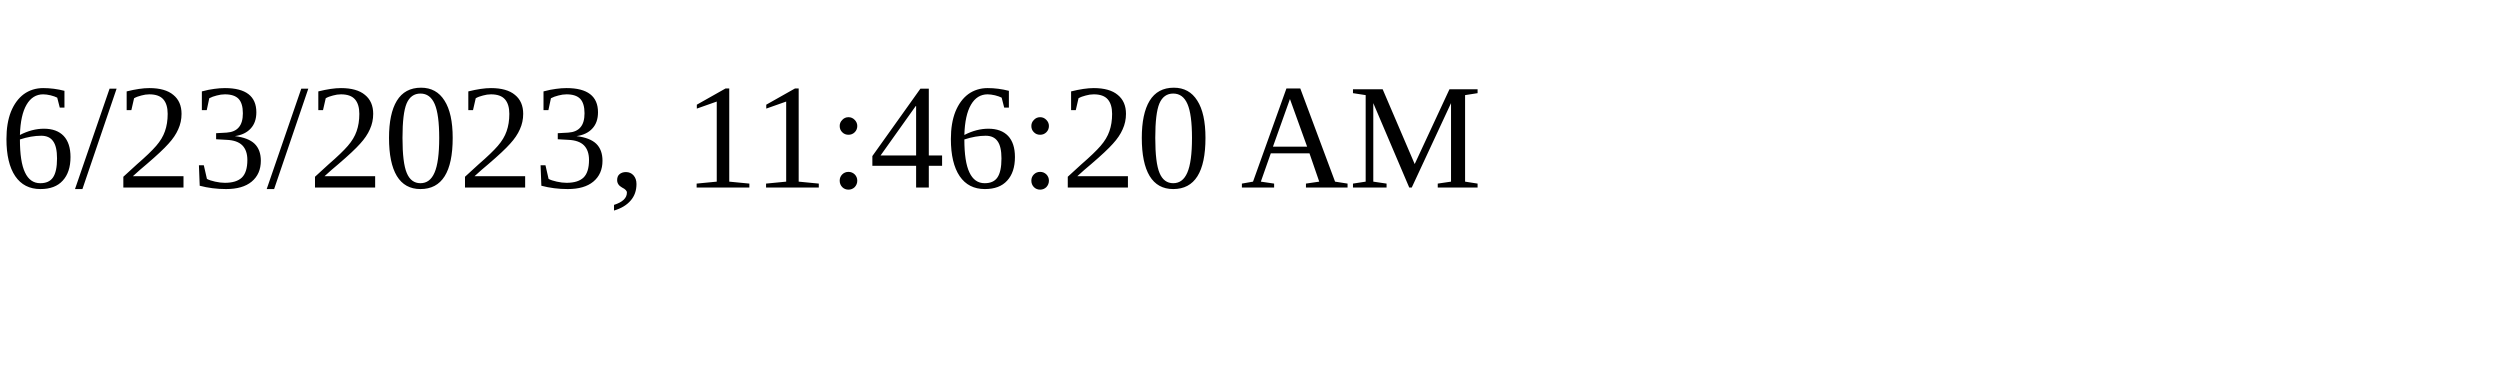
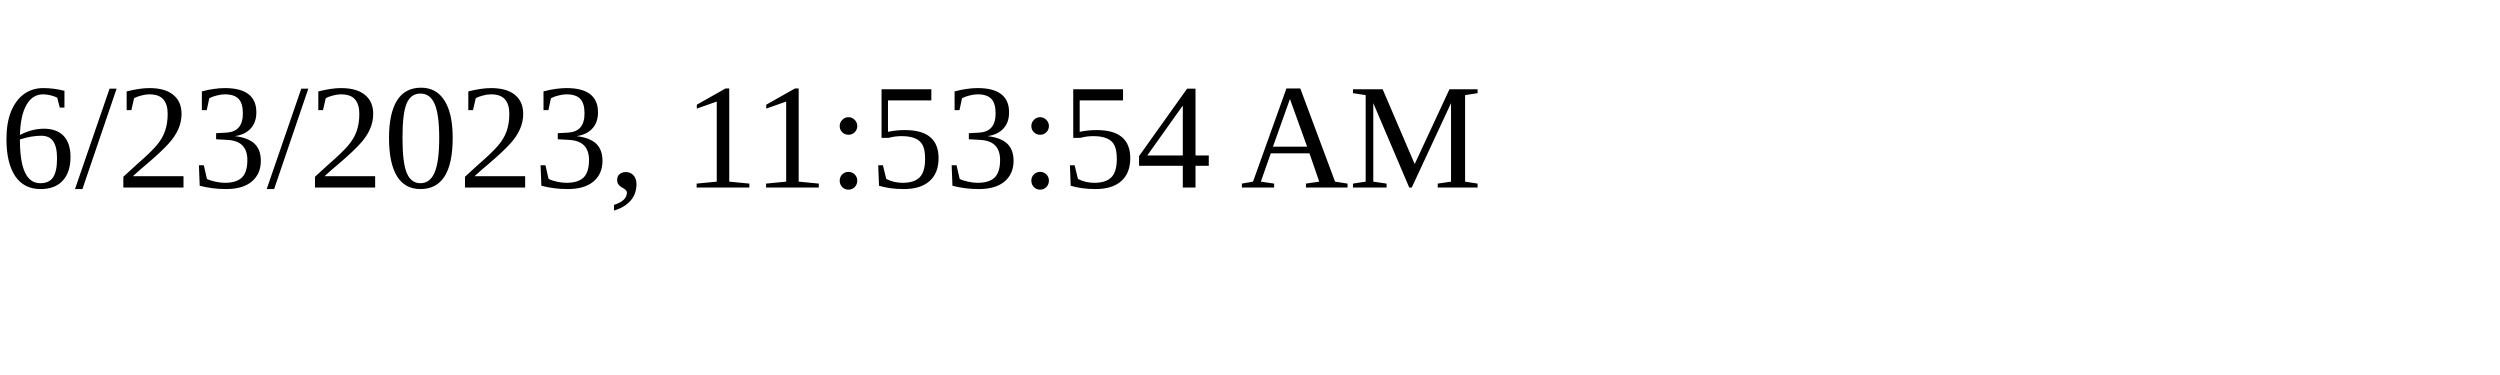
<svg xmlns="http://www.w3.org/2000/svg" height="30" width="200">
-   <text x="0" y="15">6/23/2023, 11:46:20 AM</text>
+   <text x="0" y="15">6/23/2023, 11:53:54 AM</text>
</svg>
